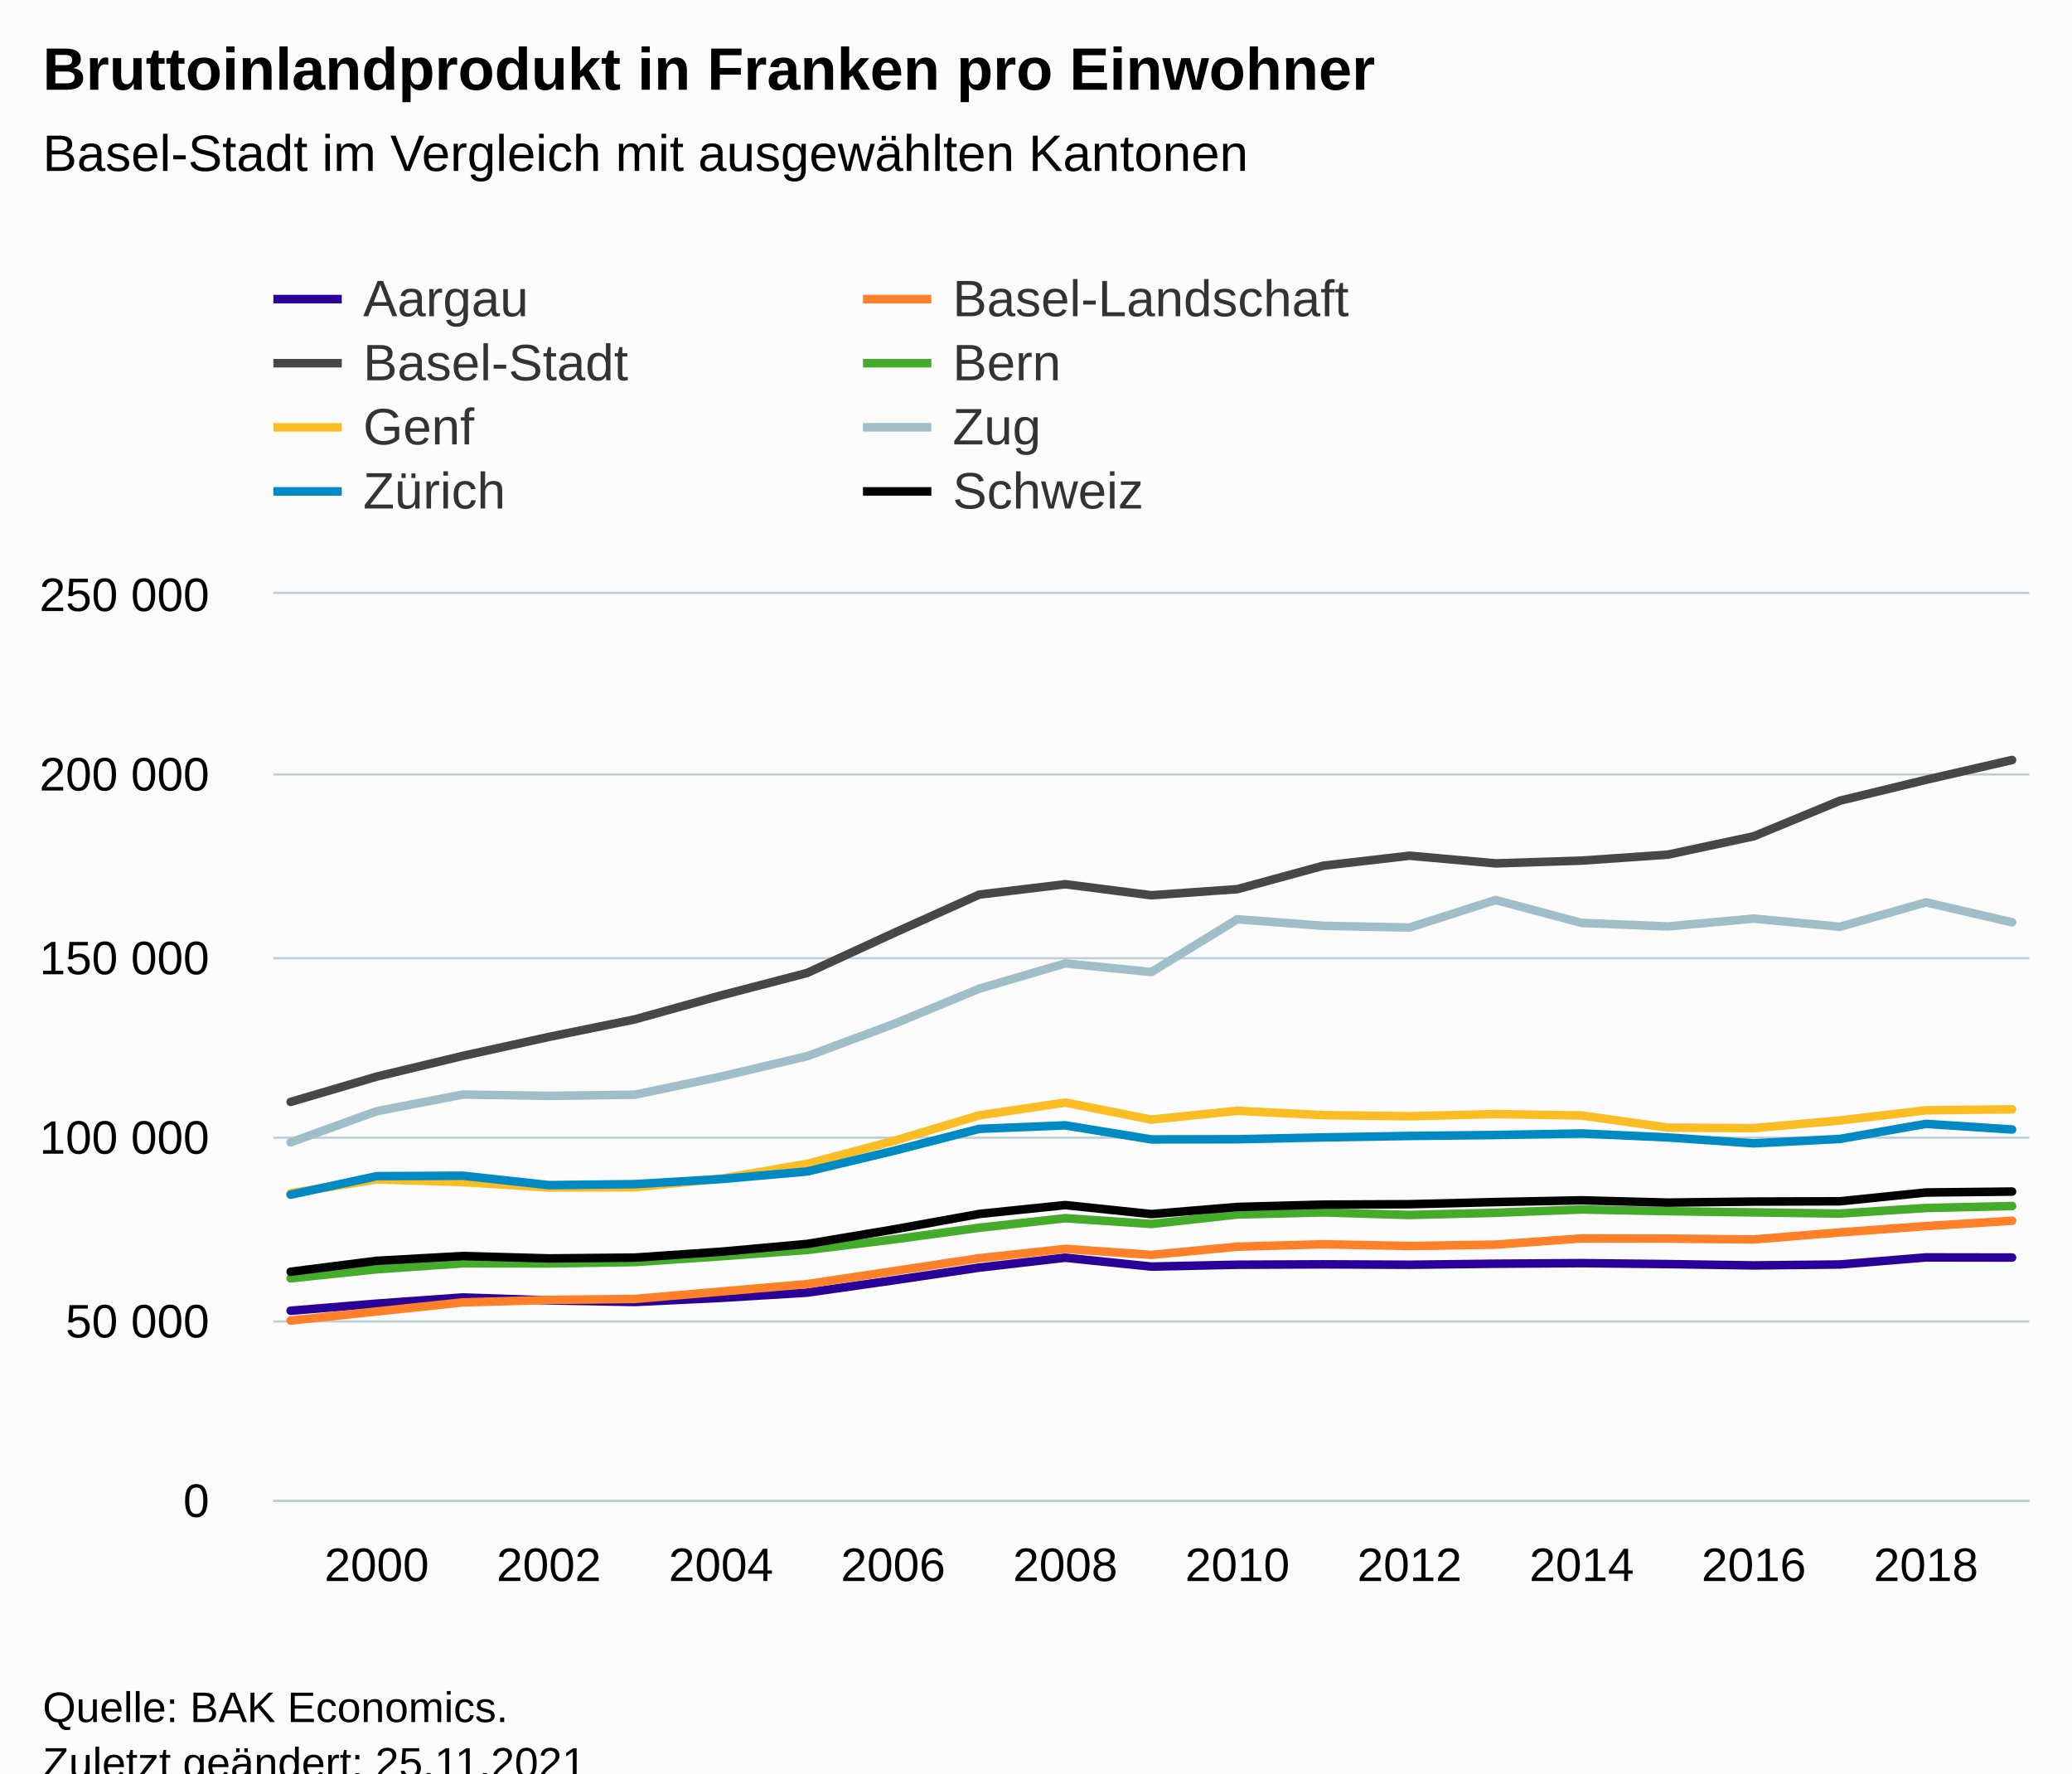
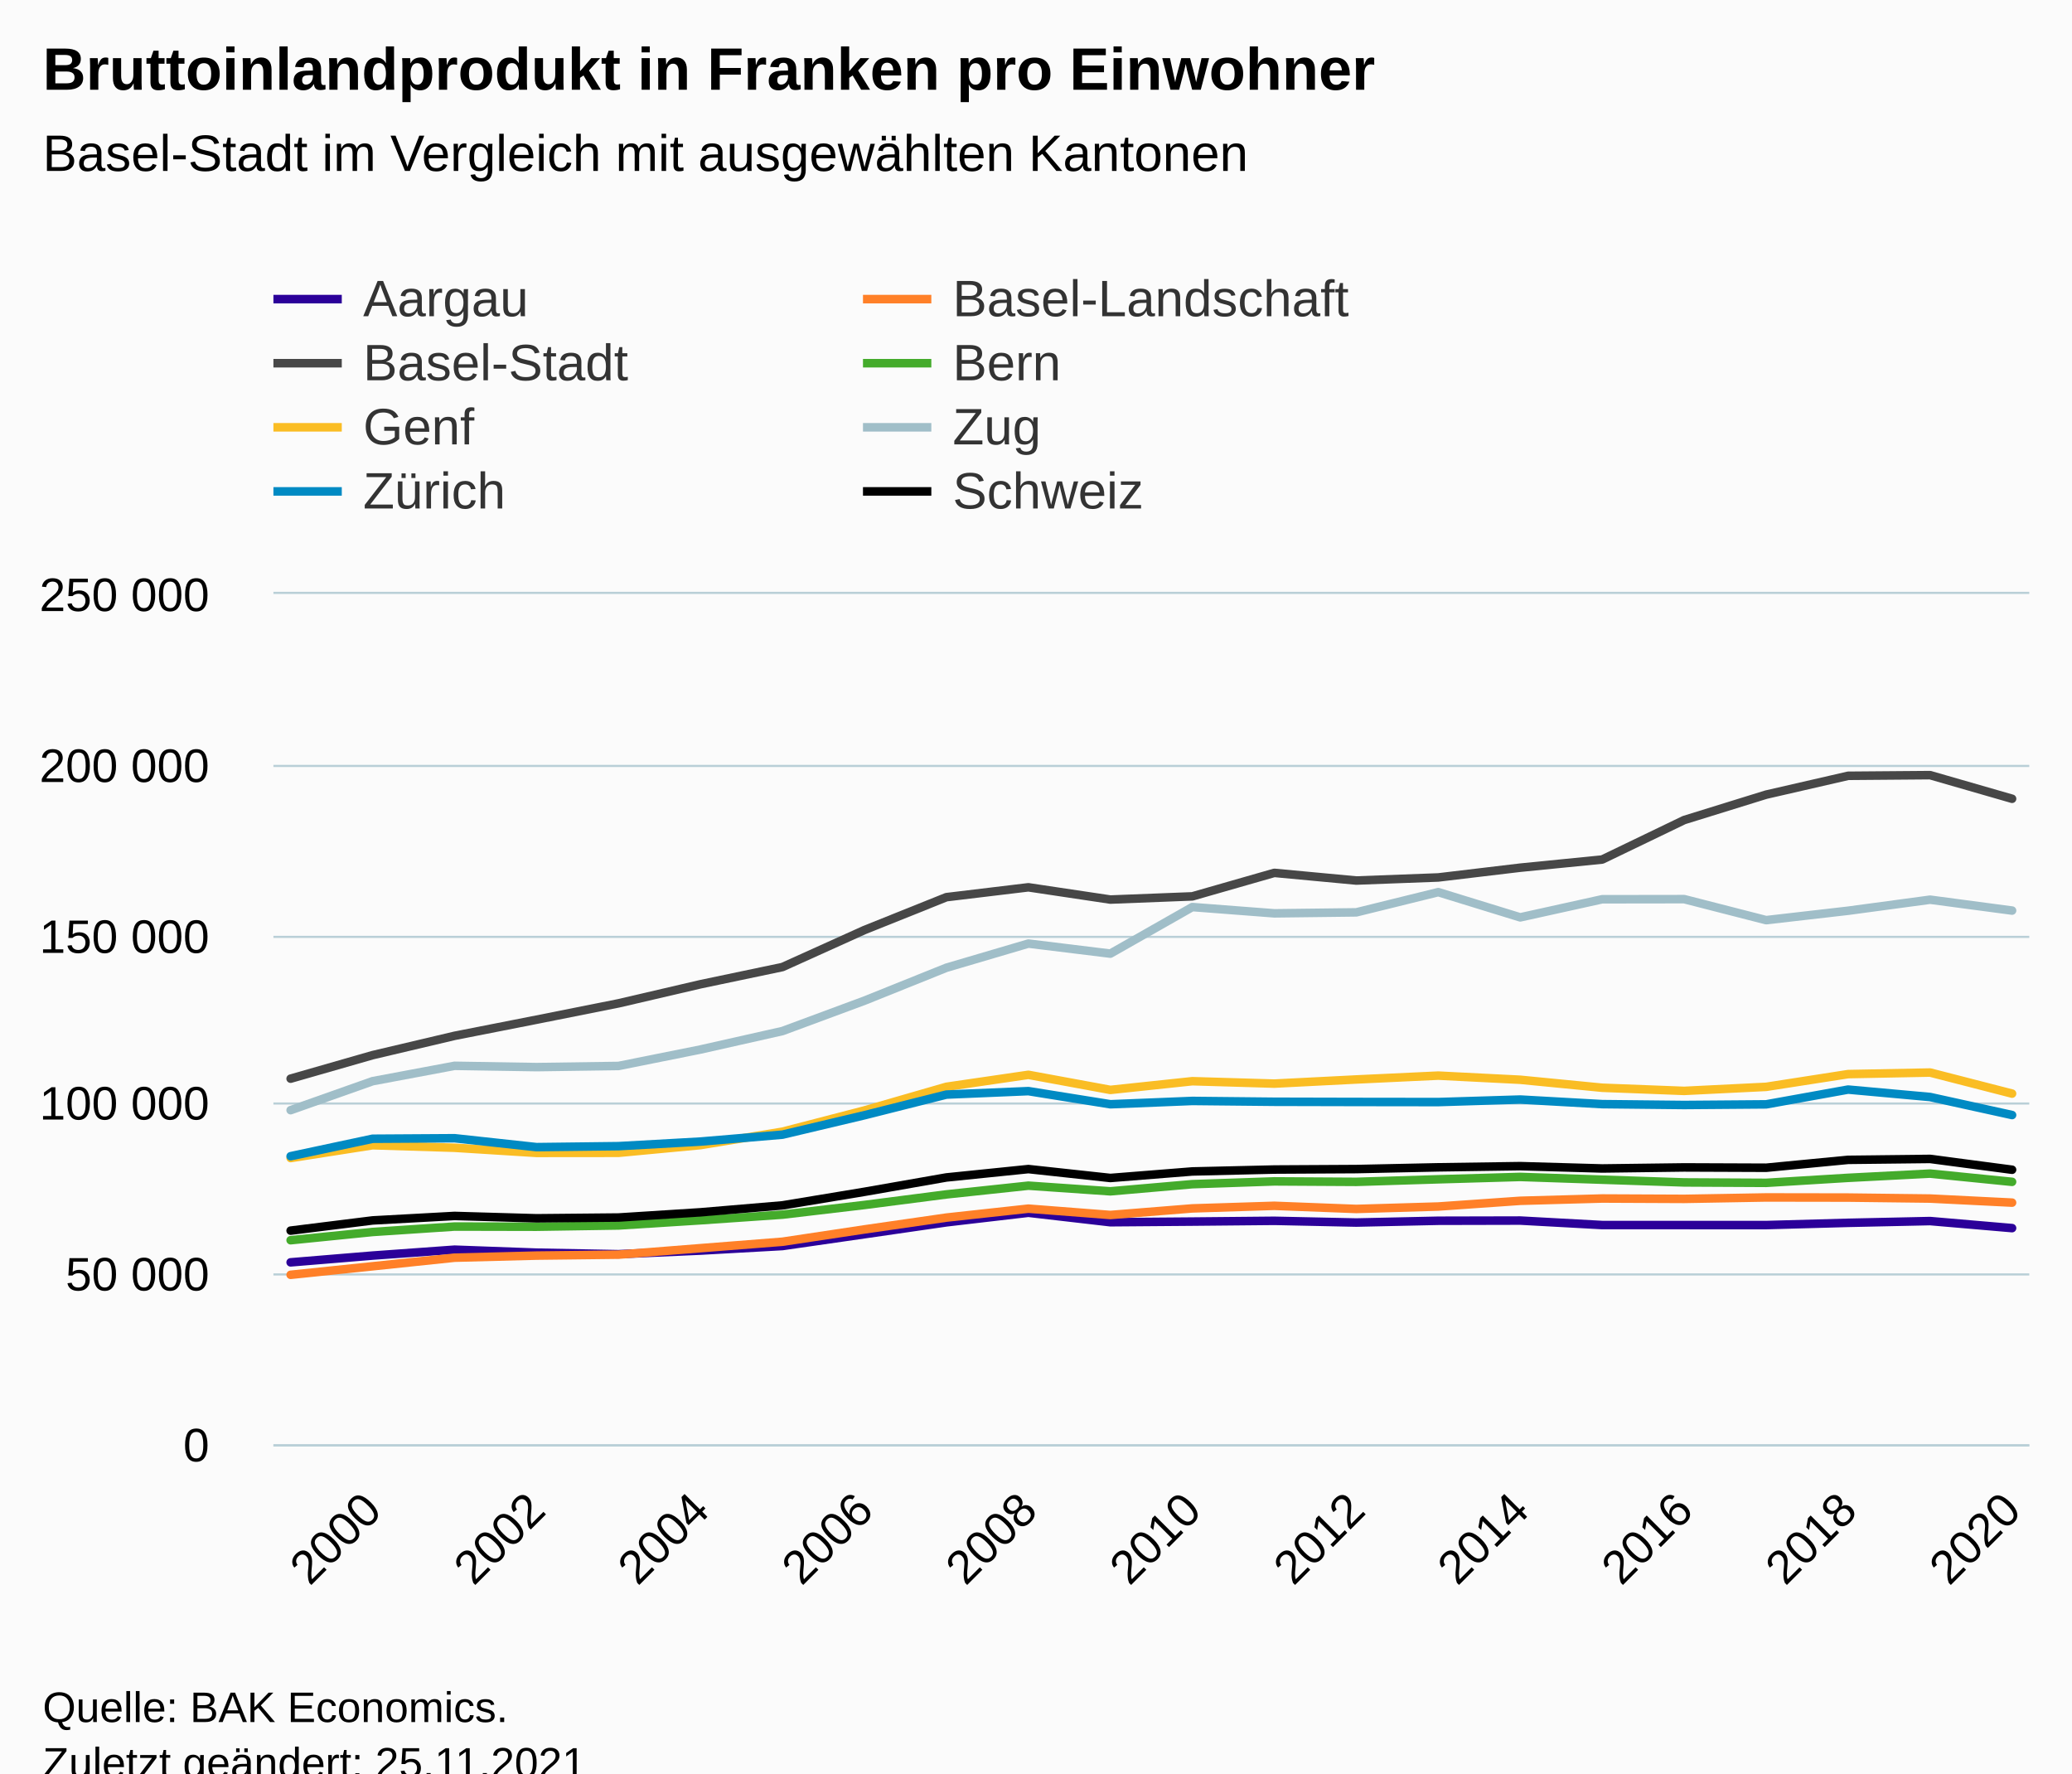
<svg xmlns="http://www.w3.org/2000/svg" version="1.1" class="highcharts-root" style="font-family:Arial;font-size:12px;" viewBox="0 0 485 415">
  <defs>
-     <clipPath id="highcharts-en75it5-175-">
-       <rect x="0" y="0" width="411" height="212" fill="none" />
+     <clipPath id="highcharts-003ggdg-183-">
+       <rect x="0" y="0" width="411" height="199" fill="none" />
    </clipPath>
-     <clipPath id="highcharts-en75it5-197-">
-       <rect x="0" y="0" width="411" height="212" fill="none" />
+     <clipPath id="highcharts-003ggdg-206-">
+       <rect x="0" y="0" width="411" height="199" fill="none" />
    </clipPath>
-     <clipPath id="highcharts-en75it5-345-">
-       <rect x="64" y="139" width="411" height="212" fill="none" />
+     <clipPath id="highcharts-003ggdg-361-">
+       <rect x="64" y="139" width="411" height="199" fill="none" />
    </clipPath>
  </defs>
  <rect fill="#fbfbfb" class="highcharts-background" x="0" y="0" width="485" height="428" rx="0" ry="0" />
-   <rect fill="none" class="highcharts-plot-background" x="64" y="139" width="411" height="212" />
+   <rect fill="none" class="highcharts-plot-background" x="64" y="139" width="411" height="199" />
  <g class="highcharts-pane-group" data-z-index="0" />
  <g class="highcharts-grid highcharts-xaxis-grid" data-z-index="1">
-     <path fill="none" data-z-index="1" class="highcharts-grid-line" d="M 87.5 139 L 87.5 351" opacity="1" />
-     <path fill="none" data-z-index="1" class="highcharts-grid-line" d="M 127.5 139 L 127.5 351" opacity="1" />
-     <path fill="none" data-z-index="1" class="highcharts-grid-line" d="M 168.5 139 L 168.5 351" opacity="1" />
-     <path fill="none" data-z-index="1" class="highcharts-grid-line" d="M 208.5 139 L 208.5 351" opacity="1" />
-     <path fill="none" data-z-index="1" class="highcharts-grid-line" d="M 248.5 139 L 248.5 351" opacity="1" />
-     <path fill="none" data-z-index="1" class="highcharts-grid-line" d="M 289.5 139 L 289.5 351" opacity="1" />
-     <path fill="none" data-z-index="1" class="highcharts-grid-line" d="M 329.5 139 L 329.5 351" opacity="1" />
-     <path fill="none" data-z-index="1" class="highcharts-grid-line" d="M 369.5 139 L 369.5 351" opacity="1" />
-     <path fill="none" data-z-index="1" class="highcharts-grid-line" d="M 410.5 139 L 410.5 351" opacity="1" />
-     <path fill="none" data-z-index="1" class="highcharts-grid-line" d="M 450.5 139 L 450.5 351" opacity="1" />
+     <path fill="none" data-z-index="1" class="highcharts-grid-line" d="M 86.5 139 L 86.5 338" opacity="1" />
+     <path fill="none" data-z-index="1" class="highcharts-grid-line" d="M 125.5 139 L 125.5 338" opacity="1" />
+     <path fill="none" data-z-index="1" class="highcharts-grid-line" d="M 163.5 139 L 163.5 338" opacity="1" />
+     <path fill="none" data-z-index="1" class="highcharts-grid-line" d="M 201.5 139 L 201.5 338" opacity="1" />
+     <path fill="none" data-z-index="1" class="highcharts-grid-line" d="M 240.5 139 L 240.5 338" opacity="1" />
+     <path fill="none" data-z-index="1" class="highcharts-grid-line" d="M 278.5 139 L 278.5 338" opacity="1" />
+     <path fill="none" data-z-index="1" class="highcharts-grid-line" d="M 316.5 139 L 316.5 338" opacity="1" />
+     <path fill="none" data-z-index="1" class="highcharts-grid-line" d="M 355.5 139 L 355.5 338" opacity="1" />
+     <path fill="none" data-z-index="1" class="highcharts-grid-line" d="M 393.5 139 L 393.5 338" opacity="1" />
+     <path fill="none" data-z-index="1" class="highcharts-grid-line" d="M 432.5 139 L 432.5 338" opacity="1" />
+     <path fill="none" data-z-index="1" class="highcharts-grid-line" d="M 470.5 139 L 470.5 338" opacity="1" />
  </g>
  <g class="highcharts-grid highcharts-yaxis-grid" data-z-index="1">
-     <path fill="none" stroke="#B9CFD7" stroke-width="0.5" data-z-index="1" class="highcharts-grid-line" d="M 64 351.25 L 475 351.25" opacity="1" />
-     <path fill="none" stroke="#B9CFD7" stroke-width="0.5" data-z-index="1" class="highcharts-grid-line" d="M 64 309.25 L 475 309.25" opacity="1" />
-     <path fill="none" stroke="#B9CFD7" stroke-width="0.5" data-z-index="1" class="highcharts-grid-line" d="M 64 266.25 L 475 266.25" opacity="1" />
-     <path fill="none" stroke="#B9CFD7" stroke-width="0.5" data-z-index="1" class="highcharts-grid-line" d="M 64 224.25 L 475 224.25" opacity="1" />
-     <path fill="none" stroke="#B9CFD7" stroke-width="0.5" data-z-index="1" class="highcharts-grid-line" d="M 64 181.25 L 475 181.25" opacity="1" />
+     <path fill="none" stroke="#B9CFD7" stroke-width="0.5" data-z-index="1" class="highcharts-grid-line" d="M 64 338.25 L 475 338.25" opacity="1" />
+     <path fill="none" stroke="#B9CFD7" stroke-width="0.5" data-z-index="1" class="highcharts-grid-line" d="M 64 298.25 L 475 298.25" opacity="1" />
+     <path fill="none" stroke="#B9CFD7" stroke-width="0.5" data-z-index="1" class="highcharts-grid-line" d="M 64 258.25 L 475 258.25" opacity="1" />
+     <path fill="none" stroke="#B9CFD7" stroke-width="0.5" data-z-index="1" class="highcharts-grid-line" d="M 64 219.25 L 475 219.25" opacity="1" />
+     <path fill="none" stroke="#B9CFD7" stroke-width="0.5" data-z-index="1" class="highcharts-grid-line" d="M 64 179.25 L 475 179.25" opacity="1" />
    <path fill="none" stroke="#B9CFD7" stroke-width="0.5" data-z-index="1" class="highcharts-grid-line" d="M 64 138.75 L 475 138.75" opacity="1" />
  </g>
-   <rect fill="none" class="highcharts-plot-border" data-z-index="1" x="64" y="139" width="411" height="212" />
+   <rect fill="none" class="highcharts-plot-border" data-z-index="1" x="64" y="139" width="411" height="199" />
  <g class="highcharts-axis highcharts-xaxis" data-z-index="2">
-     <path fill="none" class="highcharts-axis-line" stroke="#B9CFD7" stroke-width="0.5" data-z-index="7" d="M 64 351.25 L 475 351.25" />
+     <path fill="none" class="highcharts-axis-line" stroke="#B9CFD7" stroke-width="0.5" data-z-index="7" d="M 64 338.25 L 475 338.25" />
  </g>
  <g class="highcharts-axis highcharts-yaxis" data-z-index="2">
-     <path fill="none" class="highcharts-axis-line" data-z-index="7" d="M 64 139 L 64 351" />
+     <path fill="none" class="highcharts-axis-line" data-z-index="7" d="M 64 139 L 64 338" />
  </g>
  <g class="highcharts-series-group" data-z-index="3">
-     <g class="highcharts-series highcharts-series-0 highcharts-line-series" data-z-index="0.1" opacity="1" transform="translate(64,139) scale(1 1)" clip-path="url(#highcharts-en75it5-197-)">
-       <path fill="none" d="M 4.029 167.747 L 24.176 166.085 L 44.324 164.641 L 64.471 165.322 L 84.618 165.697 L 104.765 164.732 L 124.912 163.511 L 145.059 160.637 L 165.206 157.654 L 185.353 155.335 L 205.5 157.416 L 225.647 156.978 L 245.794 156.885 L 265.941 156.983 L 286.088 156.742 L 306.235 156.609 L 326.382 156.829 L 346.529 157.138 L 366.676 156.922 L 386.824 155.263 L 406.971 155.295" class="highcharts-graph" data-z-index="1" stroke="#2b0099" stroke-width="2" stroke-linejoin="round" stroke-linecap="round" />
+     <g class="highcharts-series highcharts-series-0 highcharts-line-series" data-z-index="0.1" opacity="1" transform="translate(64,139) scale(1 1)" clip-path="url(#highcharts-003ggdg-206-)">
+       <path fill="none" d="M 4.029 156.42 L 23.217 154.836 L 42.405 153.455 L 61.592 154.152 L 80.78 154.512 L 99.968 153.67 L 119.155 152.6 L 138.343 149.835 L 157.531 147.055 L 176.718 144.817 L 195.906 147.031 L 215.094 146.881 L 234.282 146.7 L 253.469 147.106 L 272.657 146.686 L 291.845 146.642 L 311.032 147.692 L 330.22 147.695 L 349.408 147.7 L 368.595 147.173 L 387.783 146.76 L 406.971 148.409" class="highcharts-graph" data-z-index="1" stroke="#2b0099" stroke-width="2" stroke-linejoin="round" stroke-linecap="round" />
    </g>
    <g class="highcharts-markers highcharts-series-0 highcharts-line-series" data-z-index="0.1" opacity="1" transform="translate(64,139) scale(1 1)" clip-path="none" />
-     <g class="highcharts-series highcharts-series-1 highcharts-line-series" data-z-index="0.1" opacity="1" transform="translate(64,139) scale(1 1)" clip-path="url(#highcharts-en75it5-197-)">
-       <path fill="none" d="M 4.029 170.04 L 24.176 167.915 L 44.324 165.785 L 64.471 165.215 L 84.618 164.984 L 104.765 163.255 L 124.912 161.513 L 145.059 158.49 L 165.206 155.458 L 185.353 153.273 L 205.5 154.67 L 225.647 152.754 L 245.794 152.189 L 265.941 152.598 L 286.088 152.266 L 306.235 150.825 L 326.382 150.863 L 346.529 151.058 L 366.676 149.411 L 386.824 147.944 L 406.971 146.684" class="highcharts-graph" data-z-index="1" stroke="#ff8028" stroke-width="2" stroke-linejoin="round" stroke-linecap="round" />
+     <g class="highcharts-series highcharts-series-1 highcharts-line-series" data-z-index="0.1" opacity="1" transform="translate(64,139) scale(1 1)" clip-path="url(#highcharts-003ggdg-206-)">
+       <path fill="none" d="M 4.029 159.337 L 23.217 157.341 L 42.405 155.331 L 61.592 154.841 L 80.78 154.617 L 99.968 153.103 L 119.155 151.595 L 138.343 148.71 L 157.531 145.946 L 176.718 143.853 L 195.906 145.336 L 215.094 143.796 L 234.282 143.188 L 253.469 143.924 L 272.657 143.356 L 291.845 142.016 L 311.032 141.48 L 330.22 141.567 L 349.408 141.231 L 368.595 141.261 L 387.783 141.493 L 406.971 142.445" class="highcharts-graph" data-z-index="1" stroke="#ff8028" stroke-width="2" stroke-linejoin="round" stroke-linecap="round" />
    </g>
    <g class="highcharts-markers highcharts-series-1 highcharts-line-series" data-z-index="0.1" opacity="1" transform="translate(64,139) scale(1 1)" clip-path="none" />
-     <g class="highcharts-series highcharts-series-2 highcharts-line-series" data-z-index="0.1" opacity="1" transform="translate(64,139) scale(1 1)" clip-path="url(#highcharts-en75it5-197-)">
-       <path fill="none" d="M 4.029 118.874 L 24.176 112.952 L 44.324 108.102 L 64.471 103.665 L 84.618 99.551 L 104.765 93.949 L 124.912 88.703 L 145.059 79.429 L 165.206 70.359 L 185.353 67.932 L 205.5 70.515 L 225.647 69.08 L 245.794 63.588 L 265.941 61.258 L 286.088 63.05 L 306.235 62.403 L 326.382 61.009 L 346.529 56.704 L 366.676 48.381 L 386.824 43.491 L 406.971 38.854" class="highcharts-graph" data-z-index="1" stroke="#474747" stroke-width="2" stroke-linejoin="round" stroke-linecap="round" />
+     <g class="highcharts-series highcharts-series-2 highcharts-line-series" data-z-index="0.1" opacity="1" transform="translate(64,139) scale(1 1)" clip-path="url(#highcharts-003ggdg-206-)">
+       <path fill="none" d="M 4.029 113.434 L 23.217 107.931 L 42.405 103.407 L 61.592 99.631 L 80.78 95.807 L 99.968 91.337 L 119.155 87.313 L 138.343 78.651 L 157.531 70.959 L 176.718 68.652 L 195.906 71.521 L 215.094 70.771 L 234.282 65.274 L 253.469 67.067 L 272.657 66.346 L 291.845 64.06 L 311.032 62.152 L 330.22 52.91 L 349.408 46.965 L 368.595 42.556 L 387.783 42.402 L 406.971 47.931" class="highcharts-graph" data-z-index="1" stroke="#474747" stroke-width="2" stroke-linejoin="round" stroke-linecap="round" />
    </g>
    <g class="highcharts-markers highcharts-series-2 highcharts-line-series" data-z-index="0.1" opacity="1" transform="translate(64,139) scale(1 1)" clip-path="none" />
-     <g class="highcharts-series highcharts-series-3 highcharts-line-series" data-z-index="0.1" opacity="1" transform="translate(64,139) scale(1 1)" clip-path="url(#highcharts-en75it5-197-)">
-       <path fill="none" d="M 4.029 160.159 L 24.176 158.044 L 44.324 156.654 L 64.471 156.676 L 84.618 156.356 L 104.765 154.998 L 124.912 153.524 L 145.059 151.062 L 165.206 148.325 L 185.353 146.093 L 205.5 147.443 L 225.647 145.223 L 245.794 144.737 L 265.941 145.332 L 286.088 144.823 L 306.235 144.045 L 326.382 144.447 L 346.529 144.732 L 366.676 145.002 L 386.824 143.704 L 406.971 143.242" class="highcharts-graph" data-z-index="1" stroke="#44ab2b" stroke-width="2" stroke-linejoin="round" stroke-linecap="round" />
+     <g class="highcharts-series highcharts-series-3 highcharts-line-series" data-z-index="0.1" opacity="1" transform="translate(64,139) scale(1 1)" clip-path="url(#highcharts-003ggdg-206-)">
+       <path fill="none" d="M 4.029 151.242 L 23.217 149.314 L 42.405 148.044 L 61.592 148.085 L 80.78 147.789 L 99.968 146.577 L 119.155 145.256 L 138.343 142.994 L 157.531 140.52 L 176.718 138.475 L 195.906 139.797 L 215.094 138.129 L 234.282 137.473 L 253.469 137.583 L 272.657 136.986 L 291.845 136.43 L 311.032 137.078 L 330.22 137.715 L 349.408 137.815 L 368.595 136.644 L 387.783 135.653 L 406.971 137.578" class="highcharts-graph" data-z-index="1" stroke="#44ab2b" stroke-width="2" stroke-linejoin="round" stroke-linecap="round" />
    </g>
    <g class="highcharts-markers highcharts-series-3 highcharts-line-series" data-z-index="0.1" opacity="1" transform="translate(64,139) scale(1 1)" clip-path="none" />
-     <g class="highcharts-series highcharts-series-4 highcharts-line-series" data-z-index="0.1" opacity="1" transform="translate(64,139) scale(1 1)" clip-path="url(#highcharts-en75it5-197-)">
-       <path fill="none" d="M 4.029 140.23 L 24.176 137.013 L 44.324 137.641 L 64.471 138.888 L 84.618 138.858 L 104.765 136.834 L 124.912 133.373 L 145.059 128.041 L 165.206 122.022 L 185.353 119.022 L 205.5 123.013 L 225.647 120.962 L 245.794 121.965 L 265.941 122.224 L 286.088 121.719 L 306.235 122.048 L 326.382 124.897 L 346.529 125.005 L 366.676 123.217 L 386.824 120.834 L 406.971 120.611" class="highcharts-graph" data-z-index="1" stroke="#fabd24" stroke-width="2" stroke-linejoin="round" stroke-linecap="round" />
+     <g class="highcharts-series highcharts-series-4 highcharts-line-series" data-z-index="0.1" opacity="1" transform="translate(64,139) scale(1 1)" clip-path="url(#highcharts-003ggdg-206-)">
+       <path fill="none" d="M 4.029 132.012 L 23.217 129.015 L 42.405 129.606 L 61.592 130.807 L 80.78 130.788 L 99.968 128.983 L 119.155 125.843 L 138.343 120.871 L 157.531 115.336 L 176.718 112.534 L 195.906 116.064 L 215.094 114.029 L 234.282 114.593 L 253.469 113.621 L 272.657 112.72 L 291.845 113.689 L 311.032 115.559 L 330.22 116.295 L 349.408 115.349 L 368.595 112.368 L 387.783 112 L 406.971 116.931" class="highcharts-graph" data-z-index="1" stroke="#fabd24" stroke-width="2" stroke-linejoin="round" stroke-linecap="round" />
    </g>
    <g class="highcharts-markers highcharts-series-4 highcharts-line-series" data-z-index="0.1" opacity="1" transform="translate(64,139) scale(1 1)" clip-path="none" />
-     <g class="highcharts-series highcharts-series-5 highcharts-line-series" data-z-index="0.1" opacity="1" transform="translate(64,139) scale(1 1)" clip-path="url(#highcharts-en75it5-197-)">
-       <path fill="none" d="M 4.029 128.335 L 24.176 121.049 L 44.324 117.158 L 64.471 117.457 L 84.618 117.188 L 104.765 112.946 L 124.912 108.179 L 145.059 100.703 L 165.206 92.379 L 185.353 86.467 L 205.5 88.479 L 225.647 76.133 L 245.794 77.664 L 265.941 78.073 L 286.088 71.614 L 306.235 76.99 L 326.382 77.805 L 346.529 75.974 L 366.676 77.884 L 386.824 72.174 L 406.971 76.845" class="highcharts-graph" data-z-index="1" stroke="#a0bec8" stroke-width="2" stroke-linejoin="round" stroke-linecap="round" />
+     <g class="highcharts-series highcharts-series-5 highcharts-line-series" data-z-index="0.1" opacity="1" transform="translate(64,139) scale(1 1)" clip-path="url(#highcharts-003ggdg-206-)">
+       <path fill="none" d="M 4.029 120.808 L 23.217 114.024 L 42.405 110.427 L 61.592 110.732 L 80.78 110.461 L 99.968 106.608 L 119.155 102.29 L 138.343 95.184 L 157.531 87.473 L 176.718 81.82 L 195.906 84.171 L 215.094 73.274 L 234.282 74.744 L 253.469 74.514 L 272.657 69.782 L 291.845 75.686 L 311.032 71.448 L 330.22 71.421 L 349.408 76.338 L 368.595 74.134 L 387.783 71.548 L 406.971 74.096" class="highcharts-graph" data-z-index="1" stroke="#a0bec8" stroke-width="2" stroke-linejoin="round" stroke-linecap="round" />
    </g>
    <g class="highcharts-markers highcharts-series-5 highcharts-line-series" data-z-index="0.1" opacity="1" transform="translate(64,139) scale(1 1)" clip-path="none" />
-     <g class="highcharts-series highcharts-series-6 highcharts-line-series" data-z-index="0.1" opacity="1" transform="translate(64,139) scale(1 1)" clip-path="url(#highcharts-en75it5-197-)">
-       <path fill="none" d="M 4.029 140.595 L 24.176 136.252 L 44.324 136.15 L 64.471 138.347 L 84.618 138.116 L 104.765 136.93 L 124.912 135.158 L 145.059 130.359 L 165.206 125.186 L 185.353 124.359 L 205.5 127.652 L 225.647 127.608 L 245.794 127.181 L 265.941 126.844 L 286.088 126.621 L 306.235 126.264 L 326.382 127.188 L 346.529 128.572 L 366.676 127.538 L 386.824 124.01 L 406.971 125.331" class="highcharts-graph" data-z-index="1" stroke="#008ac3" stroke-width="2" stroke-linejoin="round" stroke-linecap="round" />
+     <g class="highcharts-series highcharts-series-6 highcharts-line-series" data-z-index="0.1" opacity="1" transform="translate(64,139) scale(1 1)" clip-path="url(#highcharts-003ggdg-206-)">
+       <path fill="none" d="M 4.029 131.585 L 23.217 127.495 L 42.405 127.376 L 61.592 129.458 L 80.78 129.231 L 99.968 128.155 L 119.155 126.539 L 138.343 121.994 L 157.531 117.159 L 176.718 116.352 L 195.906 119.423 L 215.094 118.649 L 234.282 118.841 L 253.469 118.887 L 272.657 118.912 L 291.845 118.321 L 311.032 119.396 L 330.22 119.596 L 349.408 119.446 L 368.595 115.988 L 387.783 117.728 L 406.971 121.946" class="highcharts-graph" data-z-index="1" stroke="#008ac3" stroke-width="2" stroke-linejoin="round" stroke-linecap="round" />
    </g>
    <g class="highcharts-markers highcharts-series-6 highcharts-line-series" data-z-index="0.1" opacity="1" transform="translate(64,139) scale(1 1)" clip-path="none" />
-     <g class="highcharts-series highcharts-series-7 highcharts-line-series" data-z-index="0.1" opacity="1" transform="translate(64,139) scale(1 1)" clip-path="url(#highcharts-en75it5-197-)">
-       <path fill="none" d="M 4.029 158.618 L 24.176 156.063 L 44.324 154.942 L 64.471 155.499 L 84.618 155.31 L 104.765 153.932 L 124.912 152.113 L 145.059 148.741 L 165.206 145.093 L 185.353 143.019 L 205.5 145.126 L 225.647 143.456 L 245.794 142.911 L 265.941 142.816 L 286.088 142.311 L 306.235 141.904 L 326.382 142.439 L 346.529 142.198 L 366.676 142.132 L 386.824 140.073 L 406.971 139.857" class="highcharts-graph" data-z-index="1" stroke="#000000" stroke-width="2" stroke-linejoin="round" stroke-linecap="round" />
+     <g class="highcharts-series highcharts-series-7 highcharts-line-series" data-z-index="0.1" opacity="1" transform="translate(64,139) scale(1 1)" clip-path="url(#highcharts-003ggdg-206-)">
+       <path fill="none" d="M 4.029 148.999 L 23.217 146.61 L 42.405 145.561 L 61.592 146.112 L 80.78 145.931 L 99.968 144.71 L 119.155 143.087 L 138.343 139.91 L 157.531 136.551 L 176.718 134.594 L 195.906 136.675 L 215.094 135.148 L 234.282 134.7 L 253.469 134.592 L 272.657 134.183 L 291.845 133.907 L 311.032 134.451 L 330.22 134.204 L 349.408 134.28 L 368.595 132.431 L 387.783 132.216 L 406.971 134.748" class="highcharts-graph" data-z-index="1" stroke="#000000" stroke-width="2" stroke-linejoin="round" stroke-linecap="round" />
    </g>
    <g class="highcharts-markers highcharts-series-7 highcharts-line-series" data-z-index="0.1" opacity="1" transform="translate(64,139) scale(1 1)" clip-path="none" />
  </g>
  <text x="10" text-anchor="start" class="highcharts-title" data-z-index="4" style="color:#000000;font-size:14px;font-weight:bold;fill:#000000;" y="21">
    <tspan>Bruttoinlandprodukt in Franken pro Einwohner</tspan>
  </text>
  <text x="10" text-anchor="start" class="highcharts-subtitle" data-z-index="4" style="color:#000000;font-size:12px;font-weight:normal;fill:#000000;" y="40">
    <tspan>Basel-Stadt im Vergleich mit ausgewählten Kantonen</tspan>
  </text>
  <text x="10" text-anchor="start" class="highcharts-caption" data-z-index="4" style="color:#666666;fill:#666666;" y="385" />
  <g class="highcharts-legend" data-z-index="7" transform="translate(56,56)">
    <rect fill="none" class="highcharts-legend-box" rx="0" ry="0" x="0" y="0" width="272" height="71" visibility="visible" />
    <g data-z-index="1">
      <g>
        <g class="highcharts-legend-item highcharts-line-series highcharts-color-undefined highcharts-series-0" data-z-index="1" transform="translate(8,3)">
          <path fill="none" d="M 0 11 L 16 11" class="highcharts-graph" stroke="#2b0099" stroke-width="2" />
          <text x="21" style="color:#333333;cursor:pointer;font-size:12px;font-weight:normal;fill:#333333;" text-anchor="start" data-z-index="2" y="15">
            <tspan>Aargau</tspan>
          </text>
        </g>
        <g class="highcharts-legend-item highcharts-line-series highcharts-color-undefined highcharts-series-1" data-z-index="1" transform="translate(146,3)">
          <path fill="none" d="M 0 11 L 16 11" class="highcharts-graph" stroke="#ff8028" stroke-width="2" />
          <text x="21" y="15" style="color:#333333;cursor:pointer;font-size:12px;font-weight:normal;fill:#333333;" text-anchor="start" data-z-index="2">
            <tspan>Basel-Landschaft</tspan>
          </text>
        </g>
        <g class="highcharts-legend-item highcharts-line-series highcharts-color-undefined highcharts-series-2" data-z-index="1" transform="translate(8,18)">
          <path fill="none" d="M 0 11 L 16 11" class="highcharts-graph" stroke="#474747" stroke-width="2" />
          <text x="21" y="15" style="color:#333333;cursor:pointer;font-size:12px;font-weight:normal;fill:#333333;" text-anchor="start" data-z-index="2">
            <tspan>Basel-Stadt</tspan>
          </text>
        </g>
        <g class="highcharts-legend-item highcharts-line-series highcharts-color-undefined highcharts-series-3" data-z-index="1" transform="translate(146,18)">
          <path fill="none" d="M 0 11 L 16 11" class="highcharts-graph" stroke="#44ab2b" stroke-width="2" />
          <text x="21" y="15" style="color:#333333;cursor:pointer;font-size:12px;font-weight:normal;fill:#333333;" text-anchor="start" data-z-index="2">
            <tspan>Bern</tspan>
          </text>
        </g>
        <g class="highcharts-legend-item highcharts-line-series highcharts-color-undefined highcharts-series-4" data-z-index="1" transform="translate(8,33)">
          <path fill="none" d="M 0 11 L 16 11" class="highcharts-graph" stroke="#fabd24" stroke-width="2" />
          <text x="21" y="15" style="color:#333333;cursor:pointer;font-size:12px;font-weight:normal;fill:#333333;" text-anchor="start" data-z-index="2">
            <tspan>Genf</tspan>
          </text>
        </g>
        <g class="highcharts-legend-item highcharts-line-series highcharts-color-undefined highcharts-series-5" data-z-index="1" transform="translate(146,33)">
          <path fill="none" d="M 0 11 L 16 11" class="highcharts-graph" stroke="#a0bec8" stroke-width="2" />
          <text x="21" y="15" style="color:#333333;cursor:pointer;font-size:12px;font-weight:normal;fill:#333333;" text-anchor="start" data-z-index="2">
            <tspan>Zug</tspan>
          </text>
        </g>
        <g class="highcharts-legend-item highcharts-line-series highcharts-color-undefined highcharts-series-6" data-z-index="1" transform="translate(8,48)">
          <path fill="none" d="M 0 11 L 16 11" class="highcharts-graph" stroke="#008ac3" stroke-width="2" />
          <text x="21" y="15" style="color:#333333;cursor:pointer;font-size:12px;font-weight:normal;fill:#333333;" text-anchor="start" data-z-index="2">
            <tspan>Zürich</tspan>
          </text>
        </g>
        <g class="highcharts-legend-item highcharts-line-series highcharts-color-undefined highcharts-series-7" data-z-index="1" transform="translate(146,48)">
          <path fill="none" d="M 0 11 L 16 11" class="highcharts-graph" stroke="#000000" stroke-width="2" />
          <text x="21" y="15" style="color:#333333;cursor:pointer;font-size:12px;font-weight:normal;fill:#333333;" text-anchor="start" data-z-index="2">
            <tspan>Schweiz</tspan>
          </text>
        </g>
      </g>
    </g>
  </g>
  <g class="highcharts-axis-labels highcharts-xaxis-labels" data-z-index="7">
-     <text x="88.176" style="color:#000000;cursor:default;font-size:11px;fill:#000000;" text-anchor="middle" transform="translate(0,0)" y="370" opacity="1">2000</text>
-     <text x="128.471" style="color:#000000;cursor:default;font-size:11px;fill:#000000;" text-anchor="middle" transform="translate(0,0)" y="370" opacity="1">2002</text>
-     <text x="168.765" style="color:#000000;cursor:default;font-size:11px;fill:#000000;" text-anchor="middle" transform="translate(0,0)" y="370" opacity="1">2004</text>
-     <text x="209.059" style="color:#000000;cursor:default;font-size:11px;fill:#000000;" text-anchor="middle" transform="translate(0,0)" y="370" opacity="1">2006</text>
-     <text x="249.353" style="color:#000000;cursor:default;font-size:11px;fill:#000000;" text-anchor="middle" transform="translate(0,0)" y="370" opacity="1">2008</text>
-     <text x="289.647" style="color:#000000;cursor:default;font-size:11px;fill:#000000;" text-anchor="middle" transform="translate(0,0)" y="370" opacity="1">2010</text>
-     <text x="329.941" style="color:#000000;cursor:default;font-size:11px;fill:#000000;" text-anchor="middle" transform="translate(0,0)" y="370" opacity="1">2012</text>
-     <text x="370.235" style="color:#000000;cursor:default;font-size:11px;fill:#000000;" text-anchor="middle" transform="translate(0,0)" y="370" opacity="1">2014</text>
-     <text x="410.529" style="color:#000000;cursor:default;font-size:11px;fill:#000000;" text-anchor="middle" transform="translate(0,0)" y="370" opacity="1">2016</text>
-     <text x="450.824" style="color:#000000;cursor:default;font-size:11px;fill:#000000;" text-anchor="middle" transform="translate(0,0)" y="370" opacity="1">2018</text>
+     <text x="89.81" style="color:#000000;cursor:default;font-size:11px;fill:#000000;" text-anchor="end" transform="translate(0,0) rotate(-45 89.80981 354)" y="354" opacity="1">2000</text>
+     <text x="128.185" style="color:#000000;cursor:default;font-size:11px;fill:#000000;" text-anchor="end" transform="translate(0,0) rotate(-45 128.1852 354)" y="354" opacity="1">2002</text>
+     <text x="166.561" style="color:#000000;cursor:default;font-size:11px;fill:#000000;" text-anchor="end" transform="translate(0,0) rotate(-45 166.5605 354)" y="354" opacity="1">2004</text>
+     <text x="204.936" style="color:#000000;cursor:default;font-size:11px;fill:#000000;" text-anchor="end" transform="translate(0,0) rotate(-45 204.9359 354)" y="354" opacity="1">2006</text>
+     <text x="243.311" style="color:#000000;cursor:default;font-size:11px;fill:#000000;" text-anchor="end" transform="translate(0,0) rotate(-45 243.3112 354)" y="354" opacity="1">2008</text>
+     <text x="281.687" style="color:#000000;cursor:default;font-size:11px;fill:#000000;" text-anchor="end" transform="translate(0,0) rotate(-45 281.6866 354)" y="354" opacity="1">2010</text>
+     <text x="320.062" style="color:#000000;cursor:default;font-size:11px;fill:#000000;" text-anchor="end" transform="translate(0,0) rotate(-45 320.0619 354)" y="354" opacity="1">2012</text>
+     <text x="358.437" style="color:#000000;cursor:default;font-size:11px;fill:#000000;" text-anchor="end" transform="translate(0,0) rotate(-45 358.4373 354)" y="354" opacity="1">2014</text>
+     <text x="396.813" style="color:#000000;cursor:default;font-size:11px;fill:#000000;" text-anchor="end" transform="translate(0,0) rotate(-45 396.8126 354)" y="354" opacity="1">2016</text>
+     <text x="435.188" style="color:#000000;cursor:default;font-size:11px;fill:#000000;" text-anchor="end" transform="translate(0,0) rotate(-45 435.188 354)" y="354" opacity="1">2018</text>
+     <text x="473.563" style="color:#000000;cursor:default;font-size:11px;fill:#000000;" text-anchor="end" transform="translate(0,0) rotate(-45 473.5633 354)" y="354" opacity="1">2020</text>
  </g>
  <g class="highcharts-axis-labels highcharts-yaxis-labels" data-z-index="7">
-     <text x="49" style="color:#000000;cursor:default;font-size:11px;fill:#000000;" text-anchor="end" transform="translate(0,0)" y="355" opacity="1">0</text>
-     <text x="49" style="color:#000000;cursor:default;font-size:11px;fill:#000000;" text-anchor="end" transform="translate(0,0)" y="313" opacity="1">
+     <text x="49" style="color:#000000;cursor:default;font-size:11px;fill:#000000;" text-anchor="end" transform="translate(0,0)" y="342" opacity="1">0</text>
+     <text x="49" style="color:#000000;cursor:default;font-size:11px;fill:#000000;" text-anchor="end" transform="translate(0,0)" y="302" opacity="1">
      <tspan>50 000</tspan>
    </text>
-     <text x="49" style="color:#000000;cursor:default;font-size:11px;fill:#000000;" text-anchor="end" transform="translate(0,0)" y="270" opacity="1">
+     <text x="49" style="color:#000000;cursor:default;font-size:11px;fill:#000000;" text-anchor="end" transform="translate(0,0)" y="262" opacity="1">
      <tspan>100 000</tspan>
    </text>
-     <text x="49" style="color:#000000;cursor:default;font-size:11px;fill:#000000;" text-anchor="end" transform="translate(0,0)" y="228" opacity="1">
+     <text x="49" style="color:#000000;cursor:default;font-size:11px;fill:#000000;" text-anchor="end" transform="translate(0,0)" y="223" opacity="1">
      <tspan>150 000</tspan>
    </text>
-     <text x="49" style="color:#000000;cursor:default;font-size:11px;fill:#000000;" text-anchor="end" transform="translate(0,0)" y="185" opacity="1">
+     <text x="49" style="color:#000000;cursor:default;font-size:11px;fill:#000000;" text-anchor="end" transform="translate(0,0)" y="183" opacity="1">
      <tspan>200 000</tspan>
    </text>
    <text x="49" style="color:#000000;cursor:default;font-size:11px;fill:#000000;" text-anchor="end" transform="translate(0,0)" y="143" opacity="1">
      <tspan>250 000</tspan>
    </text>
  </g>
  <text x="10" class="highcharts-credits" text-anchor="start" data-z-index="8" style="cursor:default;color:#000000;font-size:10px;fill:#000000;" y="403">
    <tspan>Quelle: BAK Economics.</tspan>
    <tspan x="10" dy="13">Zuletzt geändert: 25.11.2021</tspan>
  </text>
-   <g class="highcharts-control-points" data-z-index="99" clip-path="url(#highcharts-en75it5-345-)" />
+   <g class="highcharts-control-points" data-z-index="99" clip-path="url(#highcharts-003ggdg-361-)" />
</svg>
